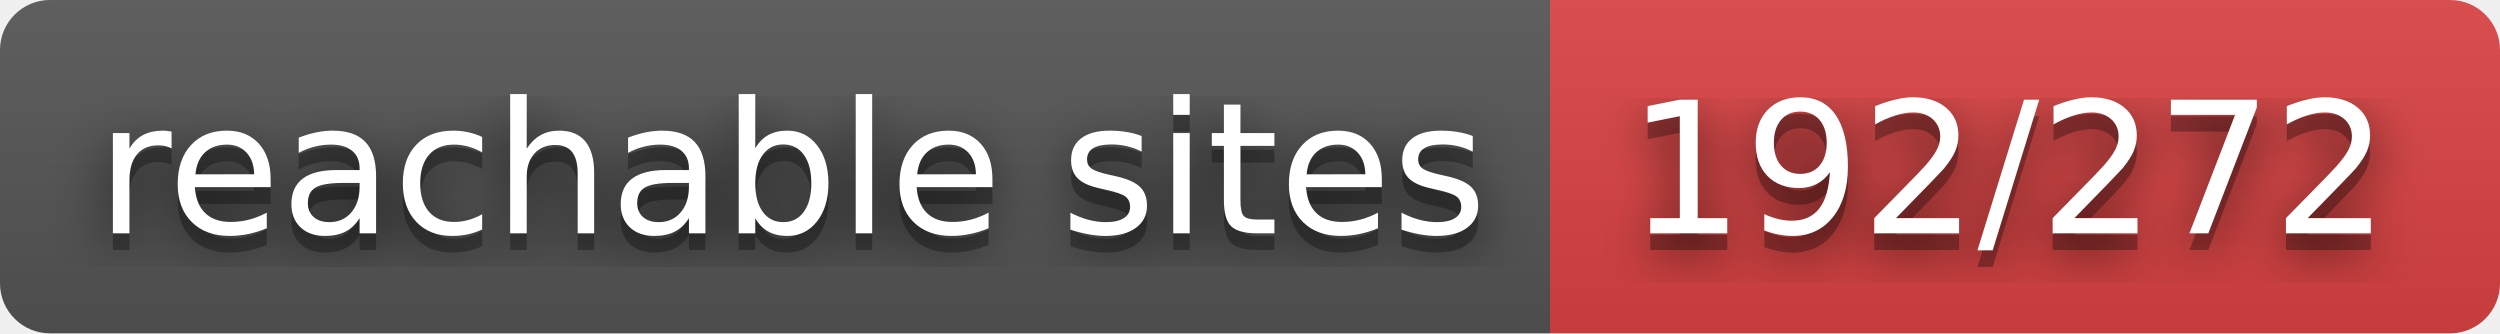
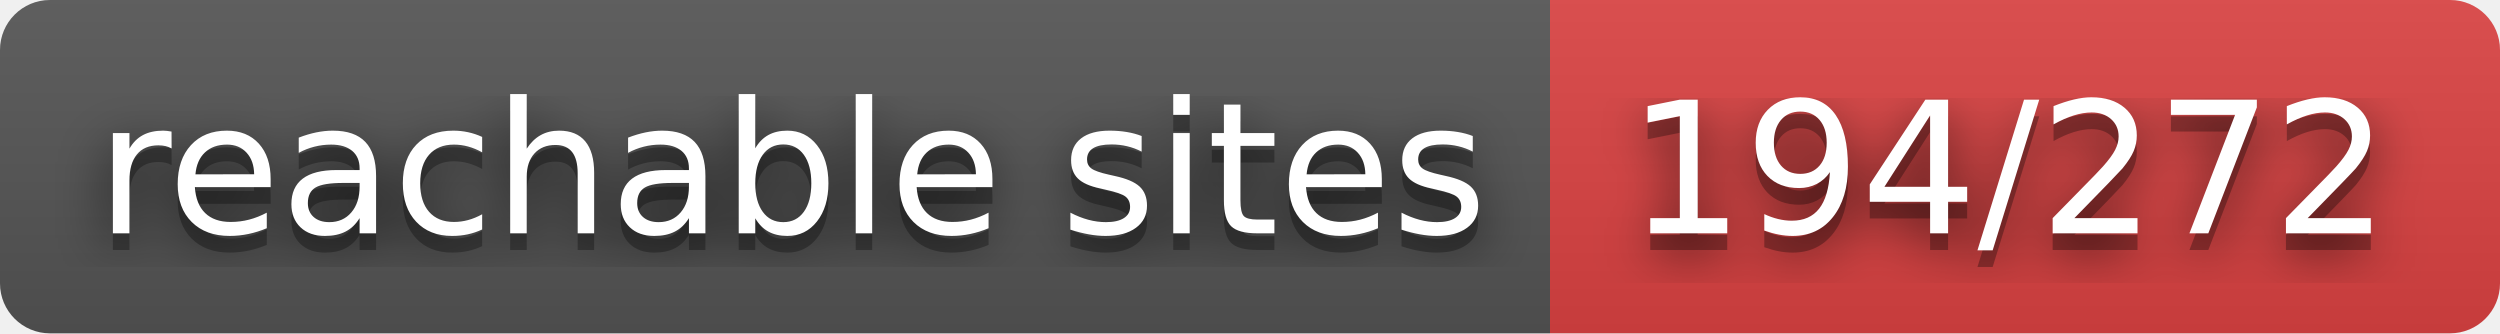
- <svg xmlns="http://www.w3.org/2000/svg" width="150" height="20" role="img" aria-label="reachable sites: 192/272">
+ <svg xmlns="http://www.w3.org/2000/svg" width="150" height="20" role="img" aria-label="reachable sites: 194/272">
  <filter id="blur">
    <feGaussianBlur stdDeviation="16" />
  </filter>
  <linearGradient id="s" x2="0" y2="100%">
    <stop offset="0" stop-color="#bbb" stop-opacity=".1" />
    <stop offset="1" stop-opacity=".1" />
  </linearGradient>
  <clipPath id="r">
    <rect width="150" height="20" rx="3" />
  </clipPath>
  <g clip-path="url(#r)">
    <rect width="93" height="20" fill="#555" />
    <rect x="93" width="57" height="20" fill="#dd4343" />
    <rect width="150" height="20" fill="url(#s)" />
  </g>
  <g fill="#fff" text-anchor="middle" font-family="Verdana,Geneva,DejaVu Sans,sans-serif" text-rendering="geometricPrecision" font-size="110">
    <g transform="scale(.1)">
      <g aria-hidden="true" fill="#010101">
        <text x="475" y="150" fill-opacity=".8" filter="url(#blur)" textLength="830">reachable sites</text>
        <text x="475" y="150" fill-opacity=".3" textLength="830">reachable sites</text>
      </g>
      <text x="475" y="140" textLength="830">reachable sites</text>
    </g>
    <g transform="scale(.1)">
      <g aria-hidden="true" fill="#010101">
-         <text x="1205" y="150" fill-opacity=".8" filter="url(#blur)" textLength="470">192/272</text>
-         <text x="1205" y="150" fill-opacity=".3" textLength="470">192/272</text>
+         <text x="1205" y="150" fill-opacity=".8" filter="url(#blur)" textLength="470">194/272</text>
+         <text x="1205" y="150" fill-opacity=".3" textLength="470">194/272</text>
      </g>
-       <text x="1205" y="140" textLength="470">192/272</text>
+       <text x="1205" y="140" textLength="470">194/272</text>
    </g>
  </g>
</svg>
